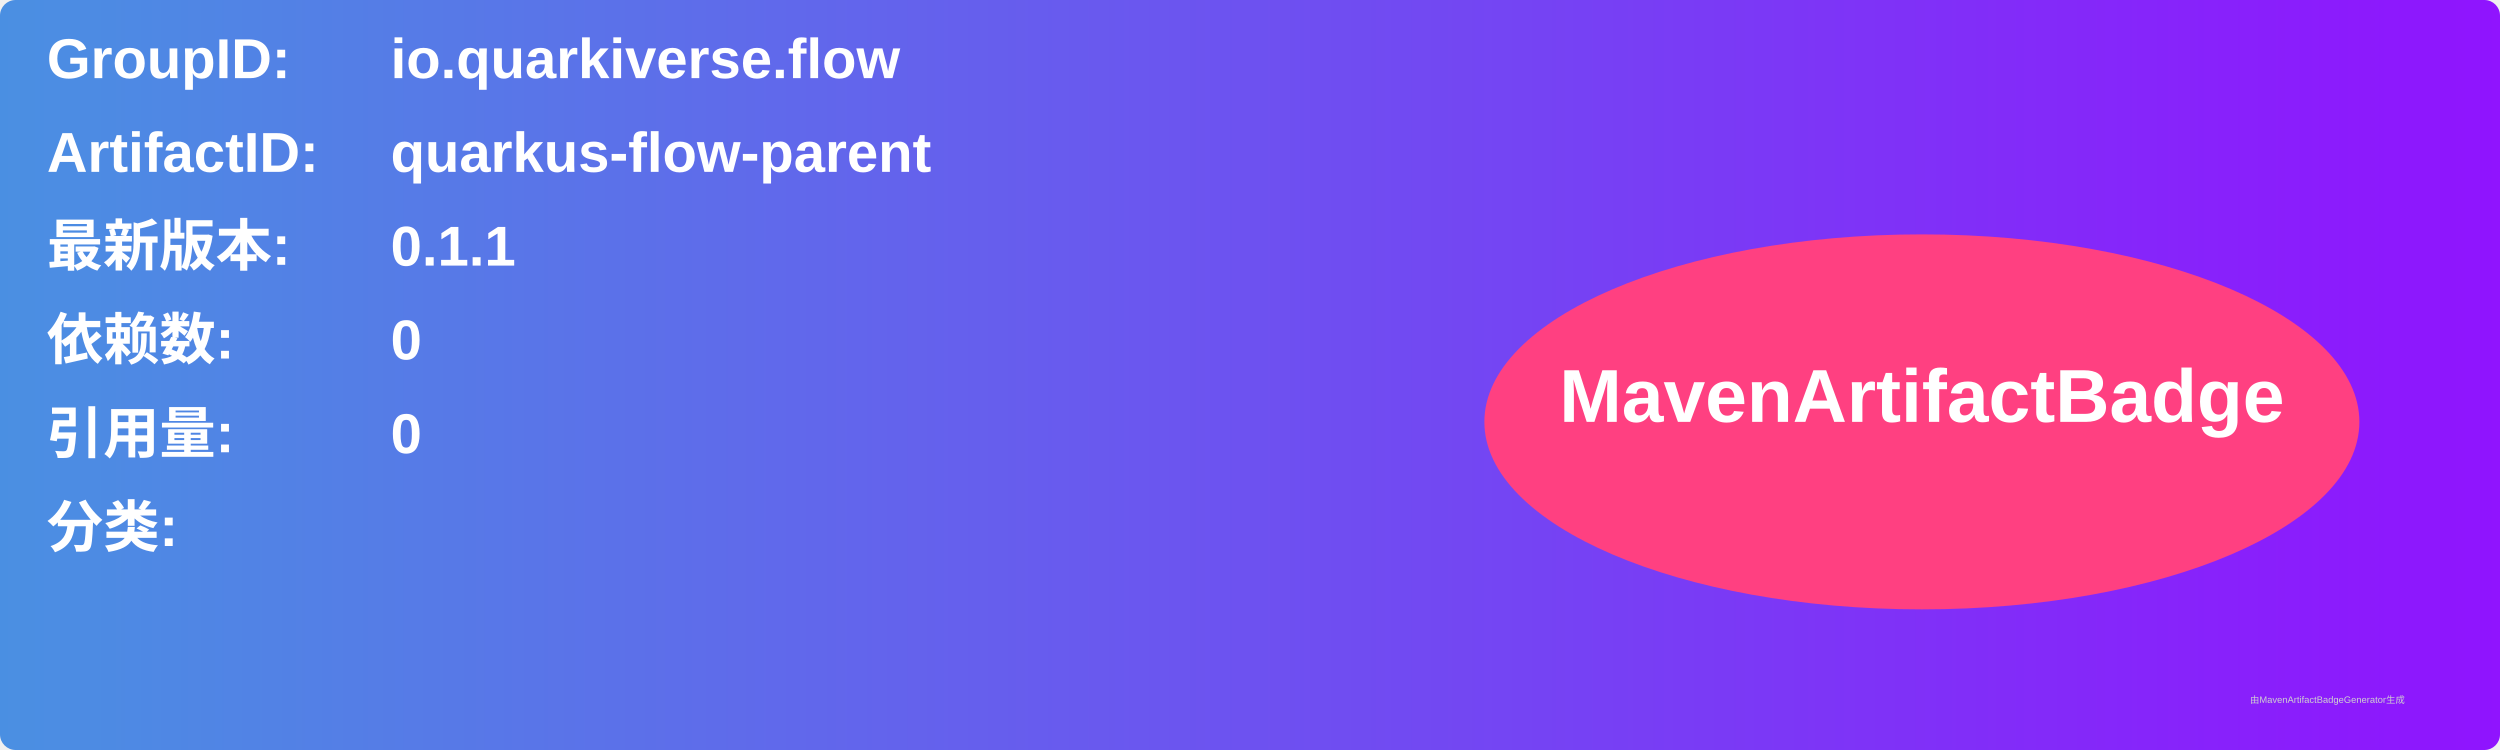
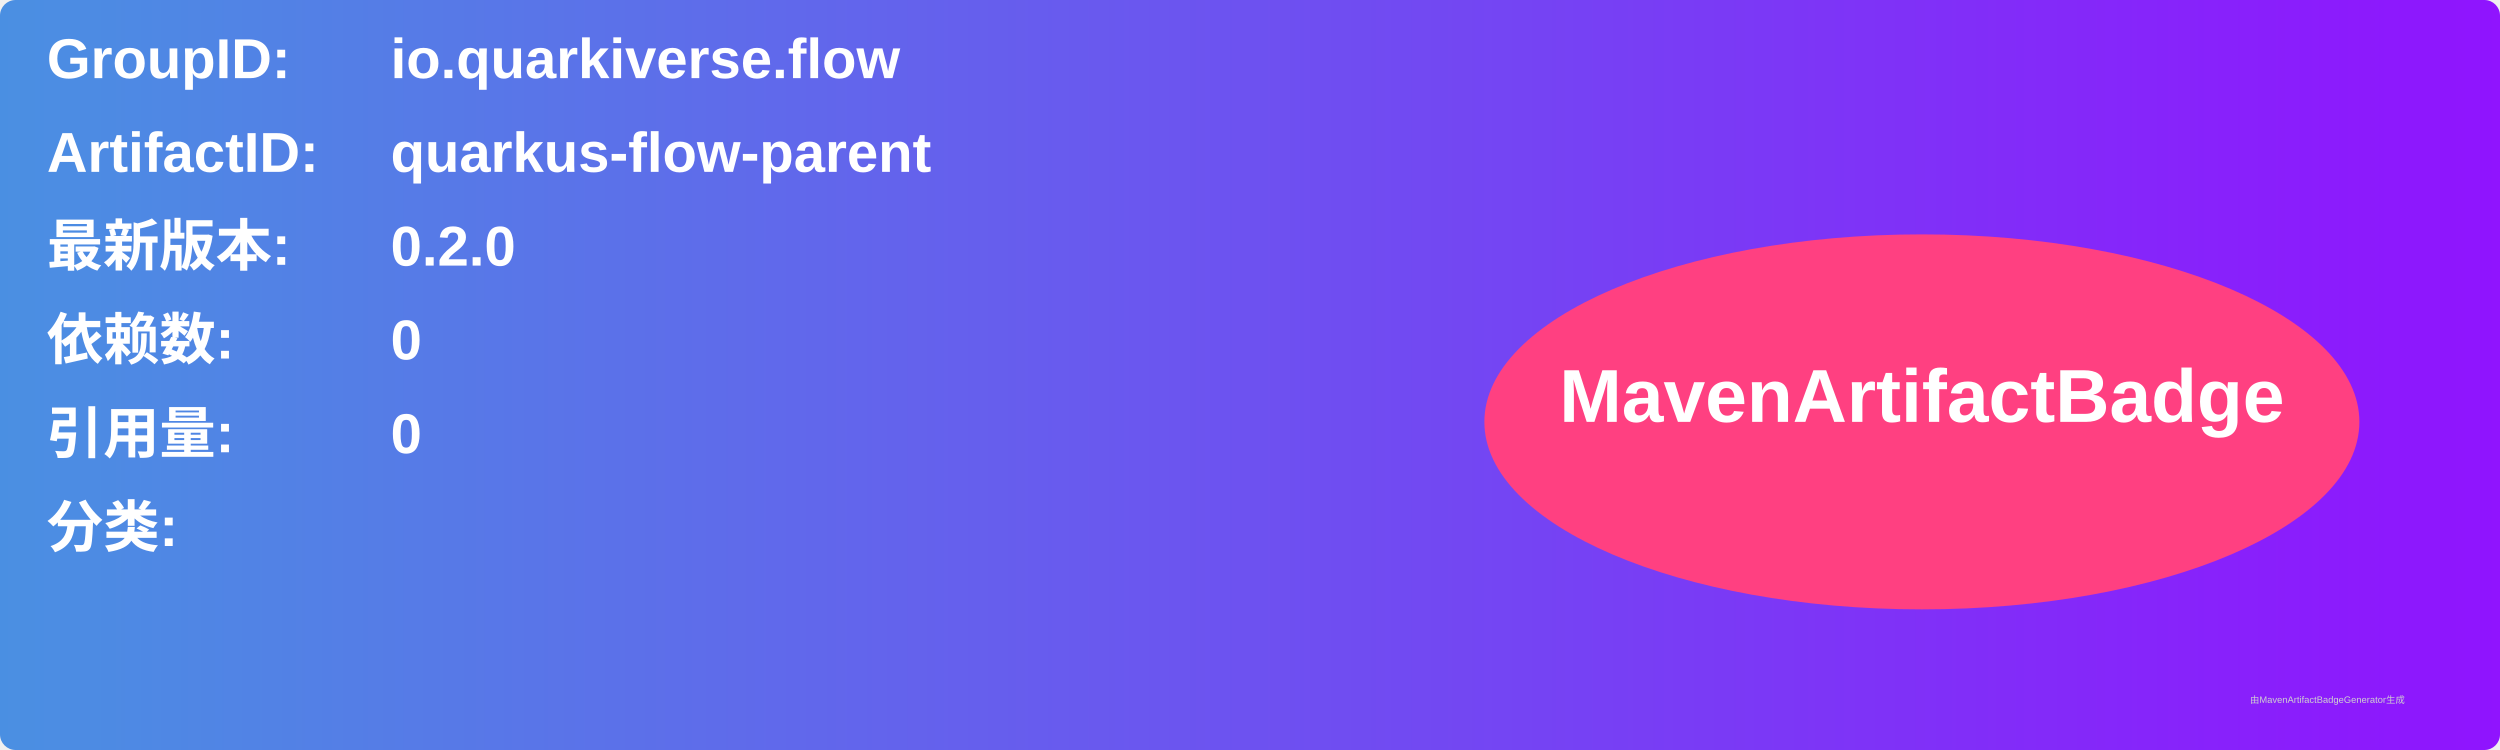
<svg xmlns="http://www.w3.org/2000/svg" width="800" height="240" viewBox="0 0 800 240">
  <linearGradient id="grad" x1="0%" y1="0%" x2="100%" y2="0%">
    <stop offset="0%" stop-color="#4a90e2" />
    <stop offset="100%" stop-color="#9013fe" />
  </linearGradient>
  <rect width="100%" height="100%" rx="5" ry="5" fill="url(#grad)" />
  <g transform="translate(15, 15)">
    <text x="0" y="10" font-family="Arial" font-size="18" fill="white" font-weight="bold" width="260">GroupID:</text>
    <text x="110" y="10" font-family="Arial" font-size="18" fill="white" font-weight="bold" width="460">io.quarkiverse.flow</text>
    <text x="0" y="40" font-family="Arial" font-size="18" fill="white" font-weight="bold" width="260">ArtifactID:</text>
    <text x="110" y="40" font-family="Arial" font-size="18" fill="white" font-weight="bold" width="460">quarkus-flow-parent</text>
    <text x="0" y="70" font-family="Arial" font-size="18" fill="white" font-weight="bold">最新版本:</text>
    <text x="110" y="70" font-family="Arial" font-size="18" fill="white" font-weight="bold">
-       <tspan font-weight="bold">0.1.1</tspan>
+       <tspan font-weight="bold">0.2.0</tspan>
    </text>
    <text x="0" y="100" font-family="Arial" font-size="18" fill="white" font-weight="bold">依赖数: </text>
    <text x="110" y="100" font-family="Arial" font-size="18" fill="white">
      <tspan font-weight="bold">0</tspan>
    </text>
    <text x="0" y="130" font-family="Arial" font-size="18" fill="white" font-weight="bold">引用量: </text>
    <text x="110" y="130" font-family="Arial" font-size="18" fill="white">
      <tspan font-weight="bold">0</tspan>
    </text>
    <text x="0" y="160" font-family="Arial" font-size="18" fill="white" font-weight="bold">分类:</text>
    <text x="10" y="190" font-family="Arial" font-size="10" fill="white">
      <tspan font-weight="bold" />
    </text>
    <ellipse cx="600" cy="120" rx="140" ry="60" fill="#ff4081" />
    <text x="600" y="120" text-anchor="middle" font-family="Arial" font-size="24" fill="white" font-weight="bold">MavenArtifactBadge</text>
  </g>
  <text x="720" y="225" font-family="Arial" font-size="3" fill="#d0d0d0">由MavenArtifactBadgeGenerator生成</text>
</svg>
